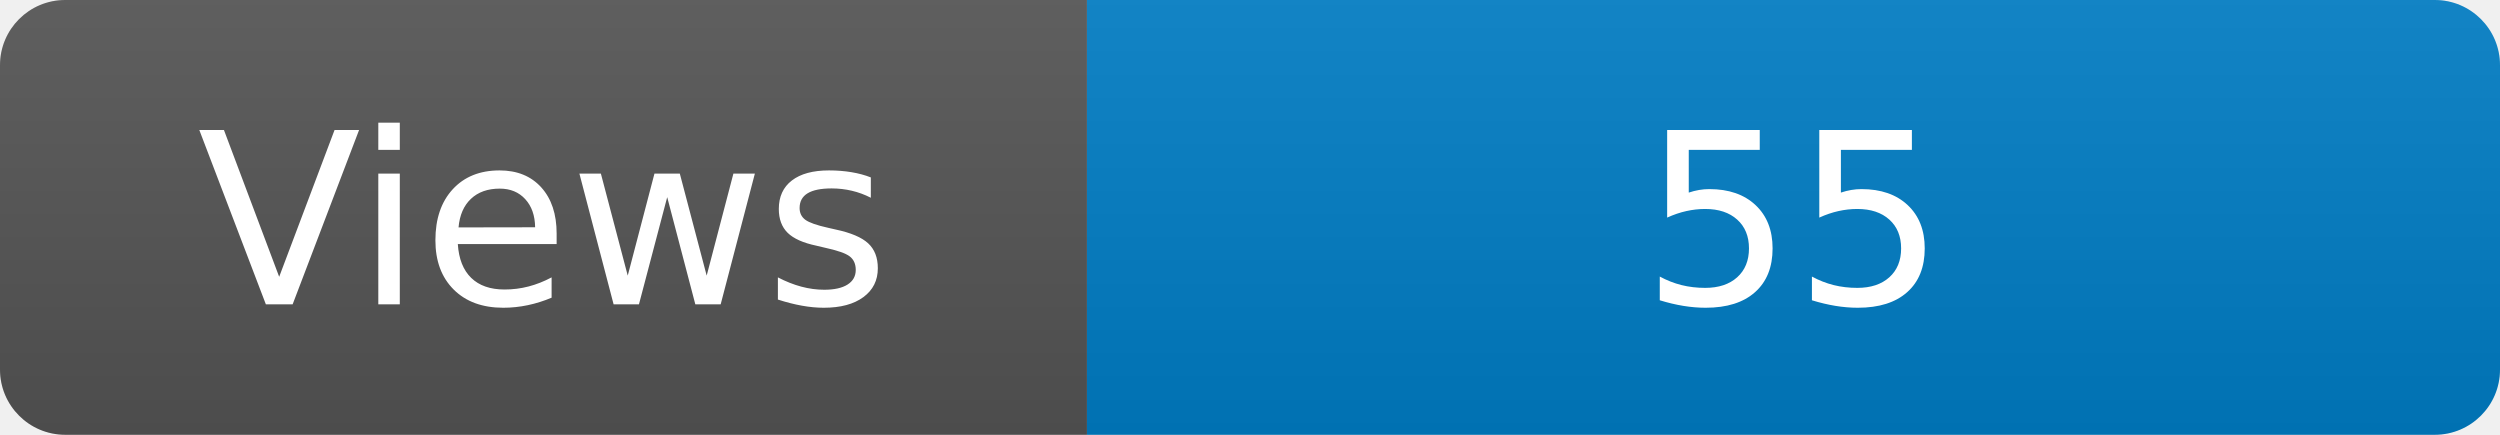
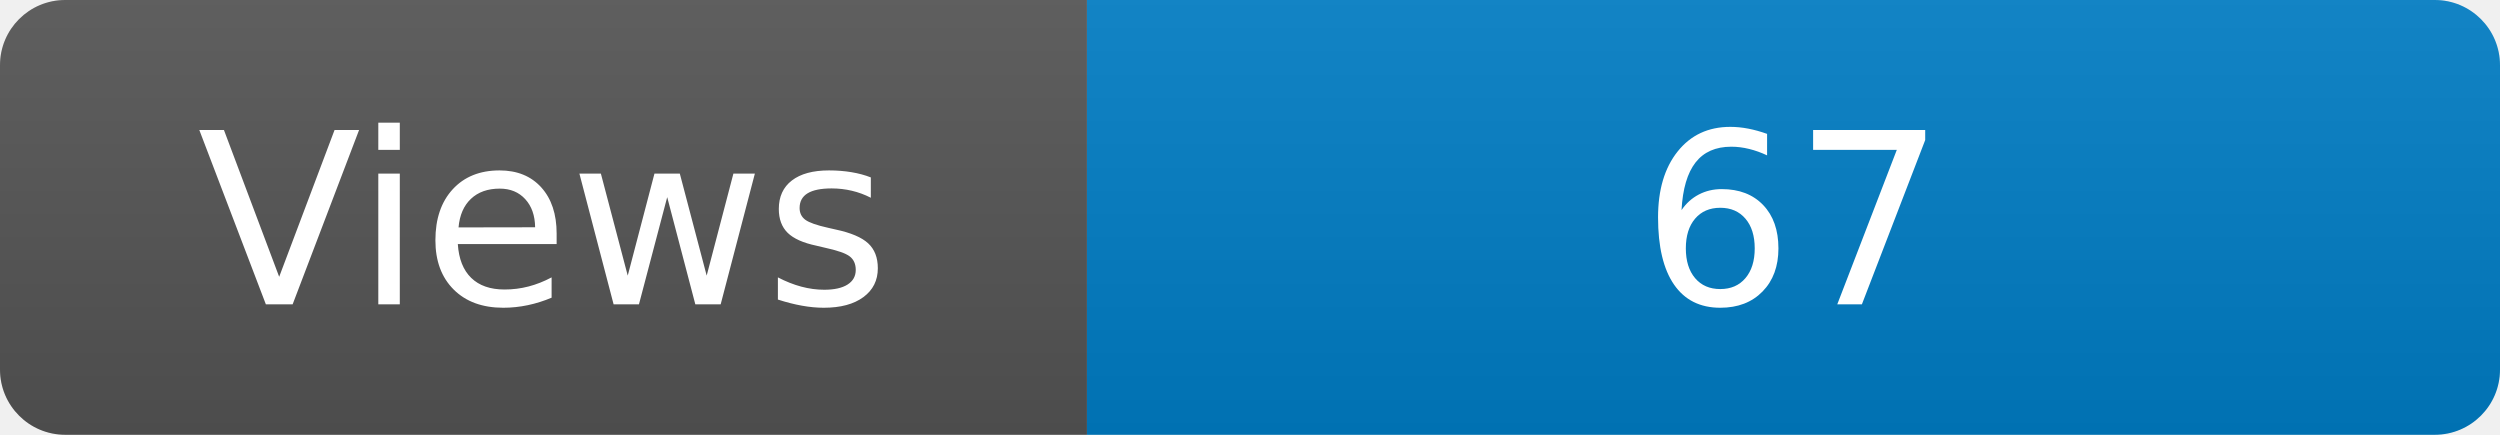
<svg xmlns="http://www.w3.org/2000/svg" width="115" height="20" role="img" aria-label="Maintained?: yes">
  <linearGradient id="s" x2="0" y2="100%">
    <stop offset="0" stop-color="#bbb" stop-opacity=".1" />
    <stop offset="1" stop-opacity=".1" />
  </linearGradient>
  <clipPath id="r">
    <rect width="115" height="20" rx="3" fill="#fff" />
  </clipPath>
  <g clip-path="url(#r)">
    <rect width="50" height="20" fill="#555" />
    <rect x="50" width="160" height="20" fill="#007ec6" />
    <rect width="115" height="20" fill="url(#s)" />
  </g>
  <g fill="#fff" text-anchor="middle" font-family="Verdana,Geneva,DejaVu Sans,sans-serif" font-size="110">
    <text x="250" y="140" transform="scale(.1)" fill="#fff">Views</text>
-     <text x="825" y="140" transform="scale(.1)" fill="#fff">55</text>
+     <text x="825" y="140" transform="scale(.1)" fill="#fff">67</text>
  </g>
</svg>
